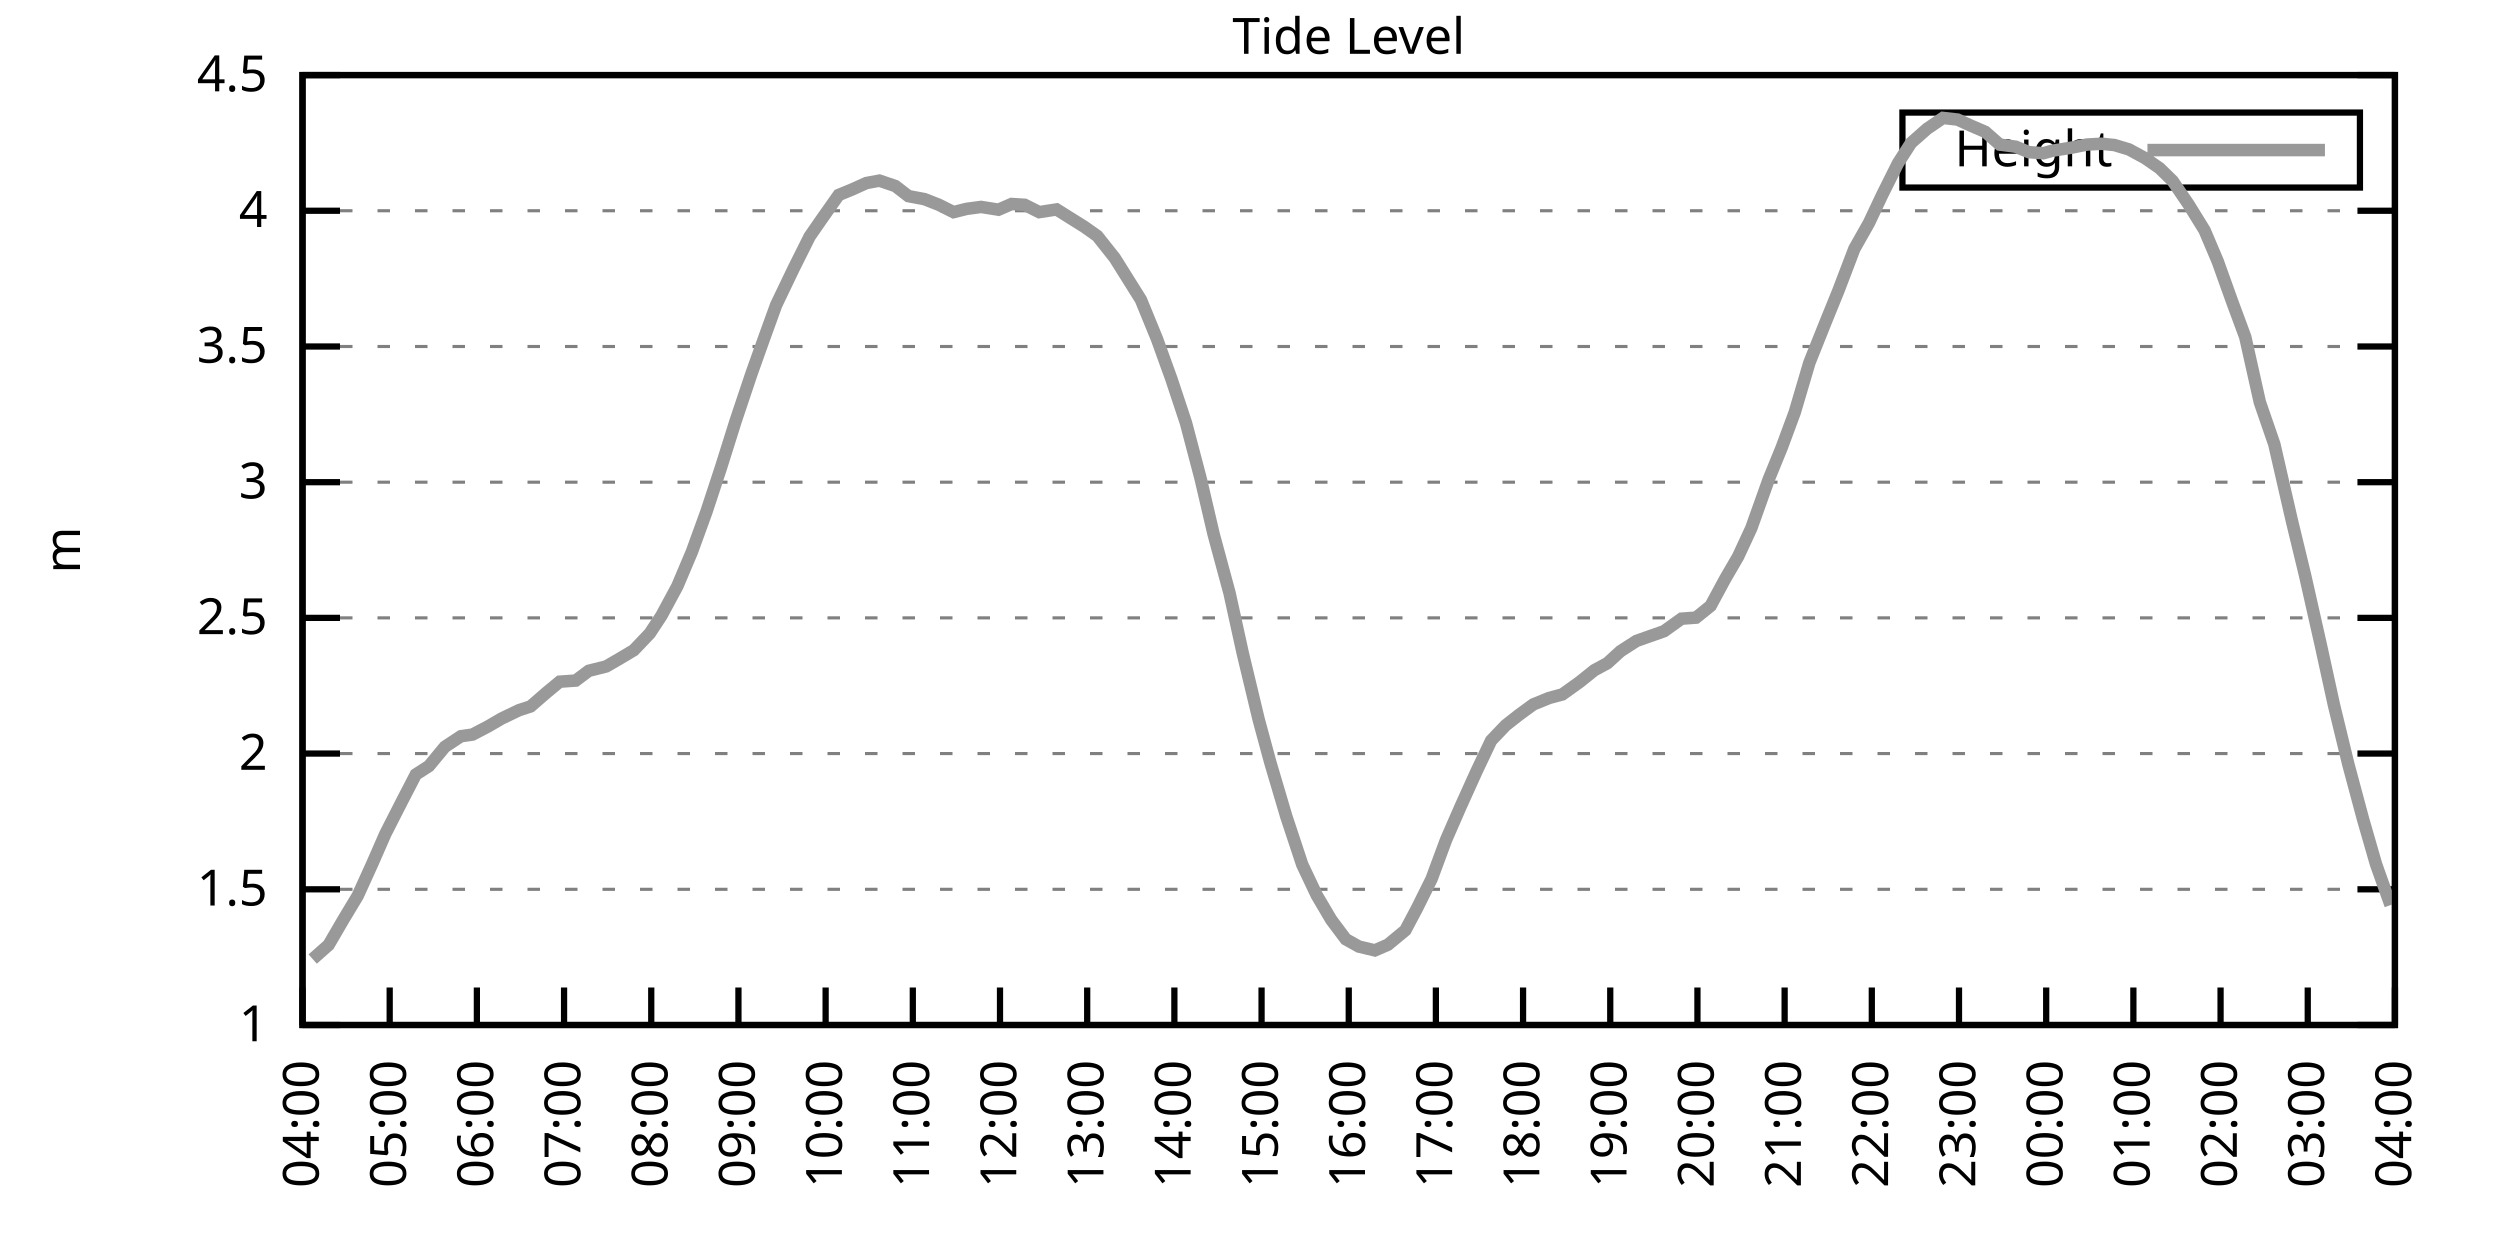
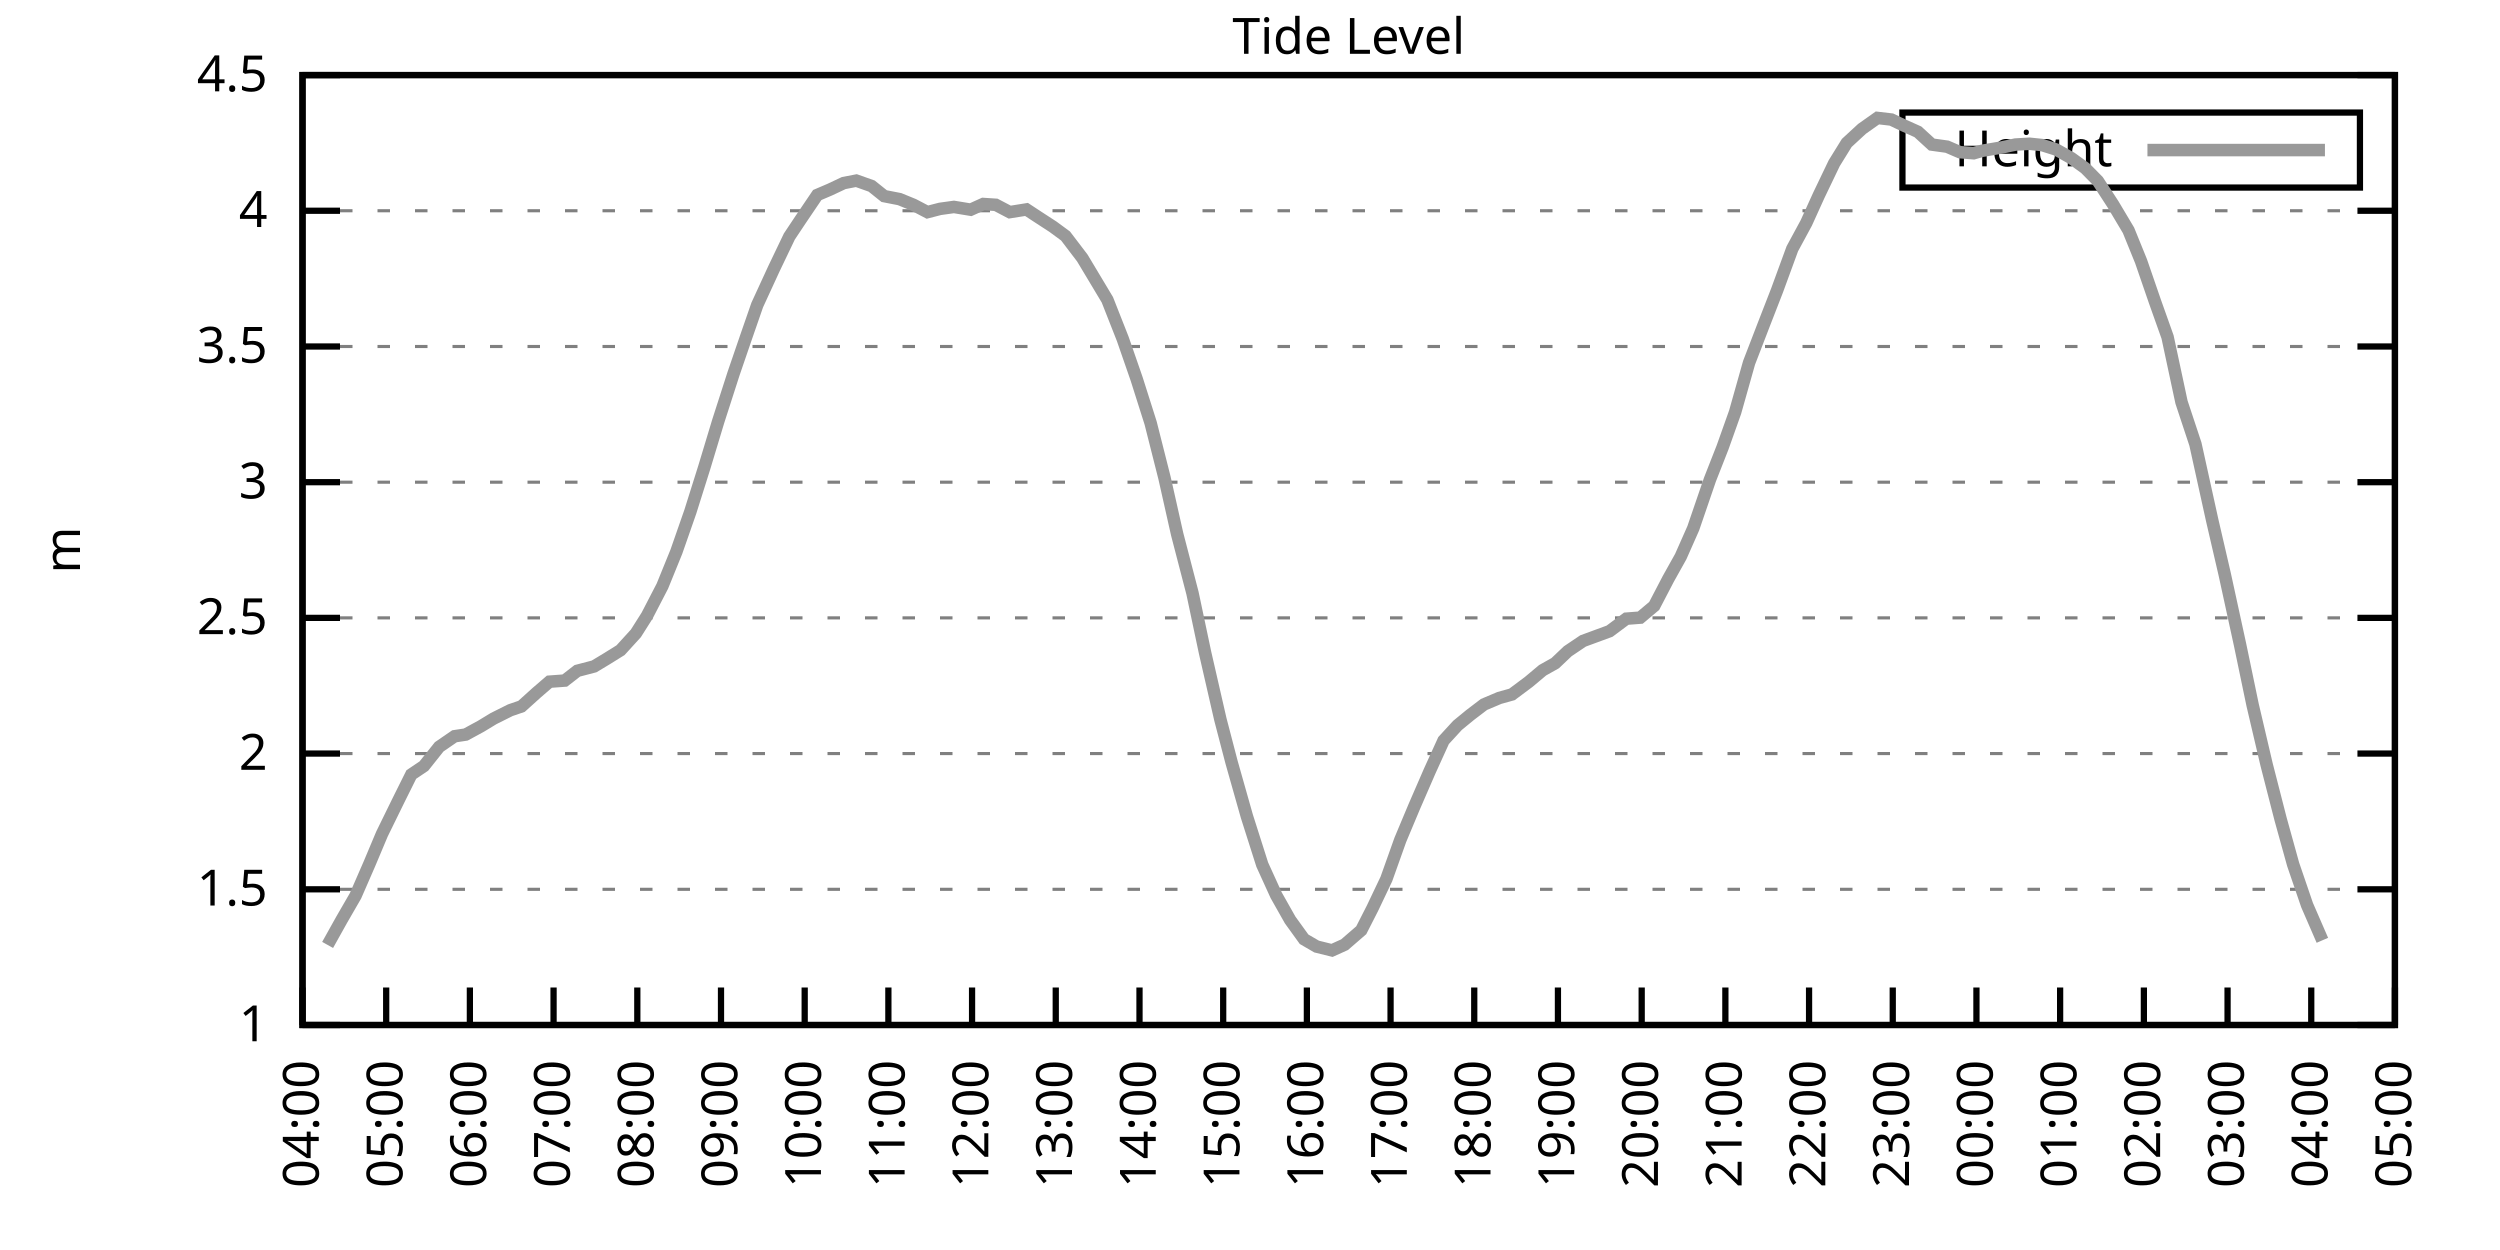
<svg xmlns="http://www.w3.org/2000/svg" xmlns:xlink="http://www.w3.org/1999/xlink" width="400" height="200" viewBox="0 0 400 200">
  <g id="gnuplot_canvas">
    <rect x="0" y="0" width="400" height="200" fill="none" />
    <defs>
      <circle id="gpDot" r="0.5" stroke-width="0.5" stroke="currentColor" />
      <path id="gpPt0" stroke-width="0.333" stroke="currentColor" d="M-1,0 h2 M0,-1 v2" />
      <path id="gpPt1" stroke-width="0.333" stroke="currentColor" d="M-1,-1 L1,1 M1,-1 L-1,1" />
      <path id="gpPt2" stroke-width="0.333" stroke="currentColor" d="M-1,0 L1,0 M0,-1 L0,1 M-1,-1 L1,1 M-1,1 L1,-1" />
      <rect id="gpPt3" stroke-width="0.333" stroke="currentColor" x="-1" y="-1" width="2" height="2" />
      <rect id="gpPt4" stroke-width="0.333" stroke="currentColor" fill="currentColor" x="-1" y="-1" width="2" height="2" />
      <circle id="gpPt5" stroke-width="0.333" stroke="currentColor" cx="0" cy="0" r="1" />
      <use xlink:href="#gpPt5" id="gpPt6" fill="currentColor" stroke="none" />
      <path id="gpPt7" stroke-width="0.333" stroke="currentColor" d="M0,-1.33 L-1.33,0.67 L1.33,0.67 z" />
      <use xlink:href="#gpPt7" id="gpPt8" fill="currentColor" stroke="none" />
      <use xlink:href="#gpPt7" id="gpPt9" stroke="currentColor" transform="rotate(180)" />
      <use xlink:href="#gpPt9" id="gpPt10" fill="currentColor" stroke="none" />
      <use xlink:href="#gpPt3" id="gpPt11" stroke="currentColor" transform="rotate(45)" />
      <use xlink:href="#gpPt11" id="gpPt12" fill="currentColor" stroke="none" />
      <path id="gpPt13" stroke-width="0.333" stroke="currentColor" d="M0,1.330 L1.265,0.411 L0.782,-1.067 L-0.782,-1.076 L-1.265,0.411 z" />
      <use xlink:href="#gpPt13" id="gpPt14" fill="currentColor" stroke="none" />
      <filter id="textbox" filterUnits="objectBoundingBox" x="0" y="0" height="1" width="1">
        <feFlood flood-color="white" flood-opacity="1" result="bgnd" />
        <feComposite in="SourceGraphic" in2="bgnd" operator="atop" />
      </filter>
      <filter id="greybox" filterUnits="objectBoundingBox" x="0" y="0" height="1" width="1">
        <feFlood flood-color="lightgrey" flood-opacity="1" result="grey" />
        <feComposite in="SourceGraphic" in2="grey" operator="atop" />
      </filter>
    </defs>
    <g fill="none" color="white" stroke="currentColor" stroke-width="1.00" stroke-linecap="butt" stroke-linejoin="miter">
</g>
    <g fill="none" color="black" stroke="currentColor" stroke-width="1.00" stroke-linecap="butt" stroke-linejoin="miter">
      <g stroke="none" shape-rendering="crispEdges">
        <polygon fill="rgb(255, 255, 255)" points="48.40,164.00 383.18,164.00 383.18,12.02 48.40,12.02 " />
      </g>
    </g>
    <g fill="none" color="black" stroke="currentColor" stroke-width="1.00" stroke-linecap="butt" stroke-linejoin="miter">
</g>
    <g fill="none" color="black" stroke="black" stroke-width="0.50" stroke-linecap="butt" stroke-linejoin="miter">
</g>
    <g fill="none" color="gray" stroke="currentColor" stroke-width="0.50" stroke-linecap="butt" stroke-linejoin="miter">
      <path stroke="gray" stroke-dasharray="2,4" class="gridline" d="M48.40,164.00 L383.19,164.00  " />
    </g>
    <g fill="none" color="gray" stroke="gray" stroke-width="1.00" stroke-linecap="butt" stroke-linejoin="miter">
</g>
    <g fill="none" color="black" stroke="currentColor" stroke-width="1.00" stroke-linecap="butt" stroke-linejoin="miter">
      <path stroke="black" d="M48.40,164.00 L54.40,164.00 M383.19,164.00 L377.19,164.00  " />
      <g transform="translate(42.80,166.60)" stroke="none" fill="black" font-family="Sans" font-size="8.00" text-anchor="end">
        <text>
          <tspan font-family="Sans"> 1</tspan>
        </text>
      </g>
    </g>
    <g fill="none" color="black" stroke="currentColor" stroke-width="1.00" stroke-linecap="butt" stroke-linejoin="miter">
</g>
    <g fill="none" color="black" stroke="black" stroke-width="0.50" stroke-linecap="butt" stroke-linejoin="miter">
</g>
    <g fill="none" color="gray" stroke="currentColor" stroke-width="0.50" stroke-linecap="butt" stroke-linejoin="miter">
      <path stroke="gray" stroke-dasharray="2,4" class="gridline" d="M48.40,142.29 L383.19,142.29  " />
    </g>
    <g fill="none" color="gray" stroke="gray" stroke-width="1.00" stroke-linecap="butt" stroke-linejoin="miter">
</g>
    <g fill="none" color="black" stroke="currentColor" stroke-width="1.00" stroke-linecap="butt" stroke-linejoin="miter">
      <path stroke="black" d="M48.40,142.29 L54.40,142.29 M383.19,142.29 L377.19,142.29  " />
      <g transform="translate(42.80,144.89)" stroke="none" fill="black" font-family="Sans" font-size="8.00" text-anchor="end">
        <text>
          <tspan font-family="Sans"> 1.5</tspan>
        </text>
      </g>
    </g>
    <g fill="none" color="black" stroke="currentColor" stroke-width="1.00" stroke-linecap="butt" stroke-linejoin="miter">
</g>
    <g fill="none" color="black" stroke="black" stroke-width="0.50" stroke-linecap="butt" stroke-linejoin="miter">
</g>
    <g fill="none" color="gray" stroke="currentColor" stroke-width="0.50" stroke-linecap="butt" stroke-linejoin="miter">
      <path stroke="gray" stroke-dasharray="2,4" class="gridline" d="M48.40,120.57 L383.19,120.57  " />
    </g>
    <g fill="none" color="gray" stroke="gray" stroke-width="1.00" stroke-linecap="butt" stroke-linejoin="miter">
</g>
    <g fill="none" color="black" stroke="currentColor" stroke-width="1.00" stroke-linecap="butt" stroke-linejoin="miter">
      <path stroke="black" d="M48.40,120.57 L54.40,120.57 M383.19,120.57 L377.19,120.57  " />
      <g transform="translate(42.80,123.17)" stroke="none" fill="black" font-family="Sans" font-size="8.00" text-anchor="end">
        <text>
          <tspan font-family="Sans"> 2</tspan>
        </text>
      </g>
    </g>
    <g fill="none" color="black" stroke="currentColor" stroke-width="1.00" stroke-linecap="butt" stroke-linejoin="miter">
</g>
    <g fill="none" color="black" stroke="black" stroke-width="0.50" stroke-linecap="butt" stroke-linejoin="miter">
</g>
    <g fill="none" color="gray" stroke="currentColor" stroke-width="0.50" stroke-linecap="butt" stroke-linejoin="miter">
      <path stroke="gray" stroke-dasharray="2,4" class="gridline" d="M48.40,98.86 L383.19,98.86  " />
    </g>
    <g fill="none" color="gray" stroke="gray" stroke-width="1.00" stroke-linecap="butt" stroke-linejoin="miter">
</g>
    <g fill="none" color="black" stroke="currentColor" stroke-width="1.00" stroke-linecap="butt" stroke-linejoin="miter">
      <path stroke="black" d="M48.40,98.86 L54.40,98.86 M383.19,98.86 L377.19,98.86  " />
      <g transform="translate(42.80,101.46)" stroke="none" fill="black" font-family="Sans" font-size="8.00" text-anchor="end">
        <text>
          <tspan font-family="Sans"> 2.5</tspan>
        </text>
      </g>
    </g>
    <g fill="none" color="black" stroke="currentColor" stroke-width="1.00" stroke-linecap="butt" stroke-linejoin="miter">
</g>
    <g fill="none" color="black" stroke="black" stroke-width="0.50" stroke-linecap="butt" stroke-linejoin="miter">
</g>
    <g fill="none" color="gray" stroke="currentColor" stroke-width="0.50" stroke-linecap="butt" stroke-linejoin="miter">
      <path stroke="gray" stroke-dasharray="2,4" class="gridline" d="M48.40,77.15 L383.19,77.15  " />
    </g>
    <g fill="none" color="gray" stroke="gray" stroke-width="1.00" stroke-linecap="butt" stroke-linejoin="miter">
</g>
    <g fill="none" color="black" stroke="currentColor" stroke-width="1.00" stroke-linecap="butt" stroke-linejoin="miter">
      <path stroke="black" d="M48.40,77.15 L54.40,77.15 M383.19,77.15 L377.19,77.15  " />
      <g transform="translate(42.80,79.75)" stroke="none" fill="black" font-family="Sans" font-size="8.00" text-anchor="end">
        <text>
          <tspan font-family="Sans"> 3</tspan>
        </text>
      </g>
    </g>
    <g fill="none" color="black" stroke="currentColor" stroke-width="1.00" stroke-linecap="butt" stroke-linejoin="miter">
</g>
    <g fill="none" color="black" stroke="black" stroke-width="0.50" stroke-linecap="butt" stroke-linejoin="miter">
</g>
    <g fill="none" color="gray" stroke="currentColor" stroke-width="0.50" stroke-linecap="butt" stroke-linejoin="miter">
      <path stroke="gray" stroke-dasharray="2,4" class="gridline" d="M48.40,55.44 L383.19,55.44  " />
    </g>
    <g fill="none" color="gray" stroke="gray" stroke-width="1.00" stroke-linecap="butt" stroke-linejoin="miter">
</g>
    <g fill="none" color="black" stroke="currentColor" stroke-width="1.00" stroke-linecap="butt" stroke-linejoin="miter">
      <path stroke="black" d="M48.40,55.44 L54.40,55.44 M383.19,55.44 L377.19,55.44  " />
      <g transform="translate(42.80,58.04)" stroke="none" fill="black" font-family="Sans" font-size="8.00" text-anchor="end">
        <text>
          <tspan font-family="Sans"> 3.5</tspan>
        </text>
      </g>
    </g>
    <g fill="none" color="black" stroke="currentColor" stroke-width="1.00" stroke-linecap="butt" stroke-linejoin="miter">
</g>
    <g fill="none" color="black" stroke="black" stroke-width="0.50" stroke-linecap="butt" stroke-linejoin="miter">
</g>
    <g fill="none" color="gray" stroke="currentColor" stroke-width="0.50" stroke-linecap="butt" stroke-linejoin="miter">
      <path stroke="gray" stroke-dasharray="2,4" class="gridline" d="M48.40,33.72 L383.19,33.72  " />
    </g>
    <g fill="none" color="gray" stroke="gray" stroke-width="1.00" stroke-linecap="butt" stroke-linejoin="miter">
</g>
    <g fill="none" color="black" stroke="currentColor" stroke-width="1.00" stroke-linecap="butt" stroke-linejoin="miter">
      <path stroke="black" d="M48.40,33.72 L54.40,33.72 M383.19,33.72 L377.19,33.72  " />
      <g transform="translate(42.80,36.32)" stroke="none" fill="black" font-family="Sans" font-size="8.00" text-anchor="end">
        <text>
          <tspan font-family="Sans"> 4</tspan>
        </text>
      </g>
    </g>
    <g fill="none" color="black" stroke="currentColor" stroke-width="1.00" stroke-linecap="butt" stroke-linejoin="miter">
</g>
    <g fill="none" color="black" stroke="black" stroke-width="0.50" stroke-linecap="butt" stroke-linejoin="miter">
</g>
    <g fill="none" color="gray" stroke="currentColor" stroke-width="0.50" stroke-linecap="butt" stroke-linejoin="miter">
      <path stroke="gray" stroke-dasharray="2,4" class="gridline" d="M48.40,12.01 L383.19,12.01  " />
    </g>
    <g fill="none" color="gray" stroke="gray" stroke-width="1.00" stroke-linecap="butt" stroke-linejoin="miter">
</g>
    <g fill="none" color="black" stroke="currentColor" stroke-width="1.00" stroke-linecap="butt" stroke-linejoin="miter">
      <path stroke="black" d="M48.40,12.01 L54.40,12.01 M383.19,12.01 L377.19,12.01  " />
      <g transform="translate(42.80,14.61)" stroke="none" fill="black" font-family="Sans" font-size="8.00" text-anchor="end">
        <text>
          <tspan font-family="Sans"> 4.5</tspan>
        </text>
      </g>
    </g>
    <g fill="none" color="black" stroke="currentColor" stroke-width="1.00" stroke-linecap="butt" stroke-linejoin="miter">
      <path stroke="black" d="M48.40,164.00 L48.40,158.00  " />
      <g transform="translate(51.00,169.60) rotate(270.00)" stroke="none" fill="black" font-family="Sans" font-size="8.00" text-anchor="end">
        <text>
          <tspan font-family="Sans">04:00</tspan>
        </text>
      </g>
    </g>
    <g fill="none" color="black" stroke="currentColor" stroke-width="1.00" stroke-linecap="butt" stroke-linejoin="miter">
-       <path stroke="black" d="M62.35,164.00 L62.35,158.00  " />
-       <g transform="translate(64.95,169.60) rotate(270.00)" stroke="none" fill="black" font-family="Sans" font-size="8.00" text-anchor="end">
+       <path stroke="black" d="M61.79,164.00 L61.79,158.00  " />
+       <g transform="translate(64.39,169.60) rotate(270.00)" stroke="none" fill="black" font-family="Sans" font-size="8.00" text-anchor="end">
        <text>
          <tspan font-family="Sans">05:00</tspan>
        </text>
      </g>
    </g>
    <g fill="none" color="black" stroke="currentColor" stroke-width="1.00" stroke-linecap="butt" stroke-linejoin="miter">
-       <path stroke="black" d="M76.30,164.00 L76.30,158.00  " />
-       <g transform="translate(78.90,169.60) rotate(270.00)" stroke="none" fill="black" font-family="Sans" font-size="8.00" text-anchor="end">
+       <path stroke="black" d="M75.18,164.00 L75.18,158.00  " />
+       <g transform="translate(77.78,169.60) rotate(270.00)" stroke="none" fill="black" font-family="Sans" font-size="8.00" text-anchor="end">
        <text>
          <tspan font-family="Sans">06:00</tspan>
        </text>
      </g>
    </g>
    <g fill="none" color="black" stroke="currentColor" stroke-width="1.00" stroke-linecap="butt" stroke-linejoin="miter">
-       <path stroke="black" d="M90.25,164.00 L90.25,158.00  " />
-       <g transform="translate(92.85,169.60) rotate(270.00)" stroke="none" fill="black" font-family="Sans" font-size="8.00" text-anchor="end">
+       <path stroke="black" d="M88.57,164.00 L88.57,158.00  " />
+       <g transform="translate(91.17,169.60) rotate(270.00)" stroke="none" fill="black" font-family="Sans" font-size="8.00" text-anchor="end">
        <text>
          <tspan font-family="Sans">07:00</tspan>
        </text>
      </g>
    </g>
    <g fill="none" color="black" stroke="currentColor" stroke-width="1.00" stroke-linecap="butt" stroke-linejoin="miter">
-       <path stroke="black" d="M104.20,164.00 L104.20,158.00  " />
-       <g transform="translate(106.80,169.60) rotate(270.00)" stroke="none" fill="black" font-family="Sans" font-size="8.00" text-anchor="end">
+       <path stroke="black" d="M101.97,164.00 L101.97,158.00  " />
+       <g transform="translate(104.57,169.60) rotate(270.00)" stroke="none" fill="black" font-family="Sans" font-size="8.00" text-anchor="end">
        <text>
          <tspan font-family="Sans">08:00</tspan>
        </text>
      </g>
    </g>
    <g fill="none" color="black" stroke="currentColor" stroke-width="1.00" stroke-linecap="butt" stroke-linejoin="miter">
-       <path stroke="black" d="M118.15,164.00 L118.15,158.00  " />
-       <g transform="translate(120.75,169.60) rotate(270.00)" stroke="none" fill="black" font-family="Sans" font-size="8.00" text-anchor="end">
+       <path stroke="black" d="M115.36,164.00 L115.36,158.00  " />
+       <g transform="translate(117.96,169.60) rotate(270.00)" stroke="none" fill="black" font-family="Sans" font-size="8.00" text-anchor="end">
        <text>
          <tspan font-family="Sans">09:00</tspan>
        </text>
      </g>
    </g>
    <g fill="none" color="black" stroke="currentColor" stroke-width="1.00" stroke-linecap="butt" stroke-linejoin="miter">
-       <path stroke="black" d="M132.10,164.00 L132.10,158.00  " />
-       <g transform="translate(134.70,169.60) rotate(270.00)" stroke="none" fill="black" font-family="Sans" font-size="8.00" text-anchor="end">
+       <path stroke="black" d="M128.75,164.00 L128.75,158.00  " />
+       <g transform="translate(131.35,169.60) rotate(270.00)" stroke="none" fill="black" font-family="Sans" font-size="8.00" text-anchor="end">
        <text>
          <tspan font-family="Sans">10:00</tspan>
        </text>
      </g>
    </g>
    <g fill="none" color="black" stroke="currentColor" stroke-width="1.00" stroke-linecap="butt" stroke-linejoin="miter">
-       <path stroke="black" d="M146.05,164.00 L146.05,158.00  " />
-       <g transform="translate(148.65,169.60) rotate(270.00)" stroke="none" fill="black" font-family="Sans" font-size="8.00" text-anchor="end">
+       <path stroke="black" d="M142.14,164.00 L142.14,158.00  " />
+       <g transform="translate(144.74,169.60) rotate(270.00)" stroke="none" fill="black" font-family="Sans" font-size="8.00" text-anchor="end">
        <text>
          <tspan font-family="Sans">11:00</tspan>
        </text>
      </g>
    </g>
    <g fill="none" color="black" stroke="currentColor" stroke-width="1.00" stroke-linecap="butt" stroke-linejoin="miter">
-       <path stroke="black" d="M160.00,164.00 L160.00,158.00  " />
-       <g transform="translate(162.60,169.60) rotate(270.00)" stroke="none" fill="black" font-family="Sans" font-size="8.00" text-anchor="end">
+       <path stroke="black" d="M155.53,164.00 L155.53,158.00  " />
+       <g transform="translate(158.13,169.60) rotate(270.00)" stroke="none" fill="black" font-family="Sans" font-size="8.00" text-anchor="end">
        <text>
          <tspan font-family="Sans">12:00</tspan>
        </text>
      </g>
    </g>
    <g fill="none" color="black" stroke="currentColor" stroke-width="1.00" stroke-linecap="butt" stroke-linejoin="miter">
-       <path stroke="black" d="M173.95,164.00 L173.95,158.00  " />
-       <g transform="translate(176.55,169.60) rotate(270.00)" stroke="none" fill="black" font-family="Sans" font-size="8.00" text-anchor="end">
+       <path stroke="black" d="M168.92,164.00 L168.92,158.00  " />
+       <g transform="translate(171.52,169.60) rotate(270.00)" stroke="none" fill="black" font-family="Sans" font-size="8.00" text-anchor="end">
        <text>
          <tspan font-family="Sans">13:00</tspan>
        </text>
      </g>
    </g>
    <g fill="none" color="black" stroke="currentColor" stroke-width="1.00" stroke-linecap="butt" stroke-linejoin="miter">
-       <path stroke="black" d="M187.90,164.00 L187.90,158.00  " />
-       <g transform="translate(190.50,169.60) rotate(270.00)" stroke="none" fill="black" font-family="Sans" font-size="8.00" text-anchor="end">
+       <path stroke="black" d="M182.32,164.00 L182.32,158.00  " />
+       <g transform="translate(184.92,169.60) rotate(270.00)" stroke="none" fill="black" font-family="Sans" font-size="8.00" text-anchor="end">
        <text>
          <tspan font-family="Sans">14:00</tspan>
        </text>
      </g>
    </g>
    <g fill="none" color="black" stroke="currentColor" stroke-width="1.00" stroke-linecap="butt" stroke-linejoin="miter">
-       <path stroke="black" d="M201.85,164.00 L201.85,158.00  " />
-       <g transform="translate(204.45,169.60) rotate(270.00)" stroke="none" fill="black" font-family="Sans" font-size="8.00" text-anchor="end">
+       <path stroke="black" d="M195.71,164.00 L195.71,158.00  " />
+       <g transform="translate(198.31,169.60) rotate(270.00)" stroke="none" fill="black" font-family="Sans" font-size="8.00" text-anchor="end">
        <text>
          <tspan font-family="Sans">15:00</tspan>
        </text>
      </g>
    </g>
    <g fill="none" color="black" stroke="currentColor" stroke-width="1.00" stroke-linecap="butt" stroke-linejoin="miter">
-       <path stroke="black" d="M215.80,164.00 L215.80,158.00  " />
-       <g transform="translate(218.40,169.60) rotate(270.00)" stroke="none" fill="black" font-family="Sans" font-size="8.00" text-anchor="end">
+       <path stroke="black" d="M209.10,164.00 L209.10,158.00  " />
+       <g transform="translate(211.70,169.60) rotate(270.00)" stroke="none" fill="black" font-family="Sans" font-size="8.00" text-anchor="end">
        <text>
          <tspan font-family="Sans">16:00</tspan>
        </text>
      </g>
    </g>
    <g fill="none" color="black" stroke="currentColor" stroke-width="1.00" stroke-linecap="butt" stroke-linejoin="miter">
-       <path stroke="black" d="M229.74,164.00 L229.74,158.00  " />
-       <g transform="translate(232.34,169.60) rotate(270.00)" stroke="none" fill="black" font-family="Sans" font-size="8.00" text-anchor="end">
+       <path stroke="black" d="M222.49,164.00 L222.49,158.00  " />
+       <g transform="translate(225.09,169.60) rotate(270.00)" stroke="none" fill="black" font-family="Sans" font-size="8.00" text-anchor="end">
        <text>
          <tspan font-family="Sans">17:00</tspan>
        </text>
      </g>
    </g>
    <g fill="none" color="black" stroke="currentColor" stroke-width="1.00" stroke-linecap="butt" stroke-linejoin="miter">
-       <path stroke="black" d="M243.69,164.00 L243.69,158.00  " />
-       <g transform="translate(246.29,169.60) rotate(270.00)" stroke="none" fill="black" font-family="Sans" font-size="8.00" text-anchor="end">
+       <path stroke="black" d="M235.88,164.00 L235.88,158.00  " />
+       <g transform="translate(238.48,169.60) rotate(270.00)" stroke="none" fill="black" font-family="Sans" font-size="8.00" text-anchor="end">
        <text>
          <tspan font-family="Sans">18:00</tspan>
        </text>
      </g>
    </g>
    <g fill="none" color="black" stroke="currentColor" stroke-width="1.00" stroke-linecap="butt" stroke-linejoin="miter">
-       <path stroke="black" d="M257.64,164.00 L257.64,158.00  " />
-       <g transform="translate(260.24,169.60) rotate(270.00)" stroke="none" fill="black" font-family="Sans" font-size="8.00" text-anchor="end">
+       <path stroke="black" d="M249.27,164.00 L249.27,158.00  " />
+       <g transform="translate(251.87,169.60) rotate(270.00)" stroke="none" fill="black" font-family="Sans" font-size="8.00" text-anchor="end">
        <text>
          <tspan font-family="Sans">19:00</tspan>
        </text>
      </g>
    </g>
    <g fill="none" color="black" stroke="currentColor" stroke-width="1.00" stroke-linecap="butt" stroke-linejoin="miter">
-       <path stroke="black" d="M271.59,164.00 L271.59,158.00  " />
-       <g transform="translate(274.19,169.60) rotate(270.00)" stroke="none" fill="black" font-family="Sans" font-size="8.00" text-anchor="end">
+       <path stroke="black" d="M262.67,164.00 L262.67,158.00  " />
+       <g transform="translate(265.27,169.60) rotate(270.00)" stroke="none" fill="black" font-family="Sans" font-size="8.00" text-anchor="end">
        <text>
          <tspan font-family="Sans">20:00</tspan>
        </text>
      </g>
    </g>
    <g fill="none" color="black" stroke="currentColor" stroke-width="1.00" stroke-linecap="butt" stroke-linejoin="miter">
-       <path stroke="black" d="M285.54,164.00 L285.54,158.00  " />
-       <g transform="translate(288.14,169.60) rotate(270.00)" stroke="none" fill="black" font-family="Sans" font-size="8.00" text-anchor="end">
+       <path stroke="black" d="M276.06,164.00 L276.06,158.00  " />
+       <g transform="translate(278.66,169.60) rotate(270.00)" stroke="none" fill="black" font-family="Sans" font-size="8.00" text-anchor="end">
        <text>
          <tspan font-family="Sans">21:00</tspan>
        </text>
      </g>
    </g>
    <g fill="none" color="black" stroke="currentColor" stroke-width="1.00" stroke-linecap="butt" stroke-linejoin="miter">
-       <path stroke="black" d="M299.49,164.00 L299.49,158.00  " />
-       <g transform="translate(302.09,169.60) rotate(270.00)" stroke="none" fill="black" font-family="Sans" font-size="8.00" text-anchor="end">
+       <path stroke="black" d="M289.45,164.00 L289.45,158.00  " />
+       <g transform="translate(292.05,169.60) rotate(270.00)" stroke="none" fill="black" font-family="Sans" font-size="8.00" text-anchor="end">
        <text>
          <tspan font-family="Sans">22:00</tspan>
        </text>
      </g>
    </g>
    <g fill="none" color="black" stroke="currentColor" stroke-width="1.00" stroke-linecap="butt" stroke-linejoin="miter">
-       <path stroke="black" d="M313.44,164.00 L313.44,158.00  " />
-       <g transform="translate(316.04,169.60) rotate(270.00)" stroke="none" fill="black" font-family="Sans" font-size="8.00" text-anchor="end">
+       <path stroke="black" d="M302.84,164.00 L302.84,158.00  " />
+       <g transform="translate(305.44,169.60) rotate(270.00)" stroke="none" fill="black" font-family="Sans" font-size="8.00" text-anchor="end">
        <text>
          <tspan font-family="Sans">23:00</tspan>
        </text>
      </g>
    </g>
    <g fill="none" color="black" stroke="currentColor" stroke-width="1.00" stroke-linecap="butt" stroke-linejoin="miter">
-       <path stroke="black" d="M327.39,164.00 L327.39,158.00  " />
-       <g transform="translate(329.99,169.60) rotate(270.00)" stroke="none" fill="black" font-family="Sans" font-size="8.00" text-anchor="end">
+       <path stroke="black" d="M316.23,164.00 L316.23,158.00  " />
+       <g transform="translate(318.83,169.60) rotate(270.00)" stroke="none" fill="black" font-family="Sans" font-size="8.00" text-anchor="end">
        <text>
          <tspan font-family="Sans">00:00</tspan>
        </text>
      </g>
    </g>
    <g fill="none" color="black" stroke="currentColor" stroke-width="1.00" stroke-linecap="butt" stroke-linejoin="miter">
-       <path stroke="black" d="M341.34,164.00 L341.34,158.00  " />
-       <g transform="translate(343.94,169.60) rotate(270.00)" stroke="none" fill="black" font-family="Sans" font-size="8.00" text-anchor="end">
+       <path stroke="black" d="M329.62,164.00 L329.62,158.00  " />
+       <g transform="translate(332.22,169.60) rotate(270.00)" stroke="none" fill="black" font-family="Sans" font-size="8.00" text-anchor="end">
        <text>
          <tspan font-family="Sans">01:00</tspan>
        </text>
      </g>
    </g>
    <g fill="none" color="black" stroke="currentColor" stroke-width="1.00" stroke-linecap="butt" stroke-linejoin="miter">
-       <path stroke="black" d="M355.29,164.00 L355.29,158.00  " />
-       <g transform="translate(357.89,169.60) rotate(270.00)" stroke="none" fill="black" font-family="Sans" font-size="8.00" text-anchor="end">
+       <path stroke="black" d="M343.02,164.00 L343.02,158.00  " />
+       <g transform="translate(345.62,169.60) rotate(270.00)" stroke="none" fill="black" font-family="Sans" font-size="8.00" text-anchor="end">
        <text>
          <tspan font-family="Sans">02:00</tspan>
        </text>
      </g>
    </g>
    <g fill="none" color="black" stroke="currentColor" stroke-width="1.00" stroke-linecap="butt" stroke-linejoin="miter">
-       <path stroke="black" d="M369.24,164.00 L369.24,158.00  " />
-       <g transform="translate(371.84,169.60) rotate(270.00)" stroke="none" fill="black" font-family="Sans" font-size="8.00" text-anchor="end">
+       <path stroke="black" d="M356.41,164.00 L356.41,158.00  " />
+       <g transform="translate(359.01,169.60) rotate(270.00)" stroke="none" fill="black" font-family="Sans" font-size="8.00" text-anchor="end">
        <text>
          <tspan font-family="Sans">03:00</tspan>
+         </text>
+       </g>
+     </g>
+     <g fill="none" color="black" stroke="currentColor" stroke-width="1.00" stroke-linecap="butt" stroke-linejoin="miter">
+       <path stroke="black" d="M369.80,164.00 L369.80,158.00  " />
+       <g transform="translate(372.40,169.60) rotate(270.00)" stroke="none" fill="black" font-family="Sans" font-size="8.00" text-anchor="end">
+         <text>
+           <tspan font-family="Sans">04:00</tspan>
        </text>
      </g>
    </g>
    <g fill="none" color="black" stroke="currentColor" stroke-width="1.00" stroke-linecap="butt" stroke-linejoin="miter">
      <path stroke="black" d="M383.19,164.00 L383.19,158.00  " />
      <g transform="translate(385.79,169.60) rotate(270.00)" stroke="none" fill="black" font-family="Sans" font-size="8.00" text-anchor="end">
        <text>
-           <tspan font-family="Sans">04:00</tspan>
+           <tspan font-family="Sans">05:00</tspan>
        </text>
      </g>
    </g>
    <g fill="none" color="black" stroke="currentColor" stroke-width="1.00" stroke-linecap="butt" stroke-linejoin="miter">
</g>
    <g fill="none" color="black" stroke="currentColor" stroke-width="1.00" stroke-linecap="butt" stroke-linejoin="miter">
      <path stroke="black" d="M48.40,12.01 L48.40,164.00 L383.19,164.00 L383.19,12.01 L48.40,12.01 Z  " />
    </g>
    <g fill="none" color="black" stroke="currentColor" stroke-width="1.00" stroke-linecap="butt" stroke-linejoin="miter">
</g>
    <g fill="none" color="black" stroke="currentColor" stroke-width="1.00" stroke-linecap="butt" stroke-linejoin="miter">
      <path stroke="black" d="M304.39,30.01 L304.39,18.01 L377.59,18.01 L377.59,30.01 L304.39,30.01 Z  " />
    </g>
    <g id="Tide_level_plot_1">
      <g fill="none" color="white" stroke="black" stroke-width="2.00" stroke-linecap="butt" stroke-linejoin="miter">
</g>
      <g fill="none" color="black" stroke="currentColor" stroke-width="2.00" stroke-linecap="butt" stroke-linejoin="miter">
        <g transform="translate(337.99,26.61)" stroke="none" fill="black" font-family="Sans" font-size="8.00" text-anchor="end">
          <text>
            <tspan font-family="Sans">Height</tspan>
          </text>
        </g>
      </g>
      <g fill="none" color="black" stroke="currentColor" stroke-width="2.00" stroke-linecap="butt" stroke-linejoin="miter">
-         <path stroke="rgb(153, 153, 153)" d="M343.59,24.01 L371.99,24.01 M50.03,153.45 L52.58,151.19 L54.91,147.19 L57.23,143.33 L59.56,138.21 L61.65,133.43   L64.44,127.96 L66.53,123.92 L68.63,122.57 L71.18,119.49 L73.74,117.80 L75.60,117.53 L78.16,116.19 L80.25,114.97   L83.04,113.63 L84.90,113.02 L87.46,110.80 L89.55,109.07 L92.11,108.89 L94.20,107.33 L96.99,106.63 L99.08,105.42   L101.41,104.03 L103.97,101.34 L105.83,98.51 L108.38,93.78 L110.71,88.27 L113.03,81.88 L115.36,74.80 L117.68,67.42   L120.24,59.78 L122.33,53.92 L124.19,48.79 L126.98,42.97 L129.54,37.85 L131.40,35.16 L134.19,31.20 L136.28,30.34   L138.61,29.29 L140.70,28.90 L143.26,29.77 L145.35,31.38 L147.91,31.86 L150.23,32.77 L152.56,33.94 L154.65,33.42   L156.97,33.11 L159.76,33.55 L161.86,32.64 L163.95,32.77 L166.27,33.94 L169.06,33.51 L170.92,34.68 L173.48,36.28   L175.57,37.76 L178.36,41.28 L179.99,43.88 L182.55,47.97 L185.11,54.22 L187.43,60.65 L189.76,67.68 L192.08,76.50   L194.17,85.44 L196.73,94.91 L198.82,104.42 L201.38,115.10 L203.24,121.96 L205.80,130.61 L208.36,138.34 L210.68,143.24   L213.01,147.19 L215.33,150.28 L217.42,151.45 L219.98,152.06 L222.07,151.15 L224.86,148.84 L226.72,145.33 L229.05,140.64   L231.37,134.38 L233.70,129.04 L236.25,123.40 L238.58,118.49 L240.90,116.06 L243.00,114.41 L245.32,112.71 L247.88,111.67   L249.97,111.11 L252.76,109.11 L255.09,107.24 L257.18,106.11 L259.27,104.20 L261.83,102.55 L263.92,101.81 L266.25,100.99   L269.04,98.99 L271.36,98.82 L273.69,96.95 L276.01,92.65 L278.10,89.05 L280.20,84.53 L282.99,76.71 L285.08,71.59   L287.17,65.94 L289.50,58.04 L292.05,51.66 L294.15,46.49 L296.70,39.80 L299.03,35.68 L301.12,31.25 L303.68,26.12   L305.77,22.87 L308.33,20.61 L310.88,18.87 L313.21,19.13 L315.30,20.09 L317.63,21.09 L319.95,23.13 L322.51,23.47   L324.60,24.34 L326.93,24.52 L328.32,24.13 L331.58,23.60 L333.90,23.13 L336.23,23.00 L338.32,23.21 L340.64,23.91   L343.20,25.30 L345.53,26.91 L347.62,28.95 L350.18,32.72 L352.73,36.85 L354.83,41.80 L357.15,48.27 L359.24,53.92   L361.57,64.34 L363.89,71.07 L366.68,83.23 L368.78,91.91 L371.33,103.20 L373.43,112.80 L375.75,122.35 L378.08,131.04   L380.17,138.29 L382.49,144.81  " />
+         <path stroke="rgb(153, 153, 153)" d="M343.59,24.01 L371.99,24.01 M52.42,151.19 L54.65,147.19 L56.88,143.33 L59.11,138.21 L61.12,133.43 L63.80,127.96   L65.81,123.92 L67.82,122.57 L70.27,119.49 L72.73,117.80 L74.51,117.53 L76.97,116.19 L78.98,114.97 L81.66,113.63   L83.44,113.02 L85.90,110.80 L87.91,109.07 L90.36,108.89 L92.37,107.33 L95.05,106.63 L97.06,105.42 L99.29,104.03   L101.74,101.34 L103.53,98.51 L105.98,93.78 L108.22,88.27 L110.45,81.88 L112.68,74.80 L114.91,67.42 L117.37,59.78   L119.38,53.92 L121.16,48.79 L123.84,42.97 L126.29,37.85 L128.08,35.16 L130.76,31.20 L132.77,30.34 L135.00,29.29   L137.01,28.90 L139.46,29.77 L141.47,31.38 L143.93,31.86 L146.16,32.77 L148.39,33.94 L150.40,33.42 L152.63,33.11   L155.31,33.55 L157.32,32.64 L159.33,32.77 L161.56,33.94 L164.24,33.51 L166.02,34.68 L168.48,36.28 L170.49,37.76   L173.17,41.28 L174.73,43.88 L177.18,47.97 L179.64,54.22 L181.87,60.65 L184.10,67.68 L186.33,76.50 L188.34,85.44   L190.80,94.91 L192.81,104.42 L195.26,115.10 L197.05,121.96 L199.50,130.61 L201.96,138.34 L204.19,143.24 L206.42,147.19   L208.65,150.28 L210.66,151.45 L213.12,152.06 L215.13,151.15 L217.80,148.84 L219.59,145.33 L221.82,140.64 L224.05,134.38   L226.29,129.04 L228.74,123.40 L230.97,118.49 L233.20,116.06 L235.21,114.41 L237.44,112.71 L239.90,111.67 L241.91,111.11   L244.59,109.11 L246.82,107.24 L248.83,106.11 L250.84,104.20 L253.29,102.55 L255.30,101.81 L257.53,100.99 L260.21,98.99   L262.44,98.82 L264.67,96.95 L266.91,92.65 L268.92,89.05 L270.92,84.53 L273.60,76.71 L275.61,71.59 L277.62,65.94   L279.85,58.04 L282.31,51.66 L284.32,46.49 L286.77,39.80 L289.00,35.68 L291.01,31.25 L293.47,26.12 L295.48,22.87   L297.93,20.61 L300.39,18.87 L302.62,19.13 L304.63,20.09 L306.86,21.09 L309.09,23.13 L311.54,23.47 L313.55,24.34   L315.79,24.52 L317.12,24.13 L320.25,23.60 L322.48,23.13 L324.71,23.00 L326.72,23.21 L328.95,23.91 L331.41,25.30   L333.64,26.91 L335.65,28.95 L338.10,32.72 L340.56,36.85 L342.57,41.80 L344.80,48.27 L346.81,53.92 L349.04,64.34   L351.27,71.07 L353.95,83.23 L355.96,91.91 L358.42,103.20 L360.42,112.80 L362.66,122.35 L364.89,131.04 L366.90,138.29   L369.13,144.81 L371.58,150.45  " />
      </g>
    </g>
    <g fill="none" color="black" stroke="currentColor" stroke-width="2.00" stroke-linecap="butt" stroke-linejoin="miter">
</g>
    <g fill="none" color="black" stroke="black" stroke-width="1.00" stroke-linecap="butt" stroke-linejoin="miter">
</g>
    <g fill="none" color="black" stroke="currentColor" stroke-width="1.00" stroke-linecap="butt" stroke-linejoin="miter">
      <path stroke="black" d="M48.40,12.01 L48.40,164.00 L383.19,164.00 L383.19,12.01 L48.40,12.01 Z  " />
      <g transform="translate(12.80,88.01) rotate(270.00)" stroke="none" fill="black" font-family="Sans" font-size="8.00" text-anchor="middle">
        <text>
          <tspan font-family="Sans">m</tspan>
        </text>
      </g>
    </g>
    <g fill="none" color="black" stroke="currentColor" stroke-width="1.00" stroke-linecap="butt" stroke-linejoin="miter">
</g>
    <g fill="none" color="black" stroke="currentColor" stroke-width="1.00" stroke-linecap="butt" stroke-linejoin="miter">
      <g transform="translate(215.79,8.61)" stroke="none" fill="black" font-family="Sans" font-size="8.00" text-anchor="middle">
        <text>
          <tspan font-family="Sans">Tide Level</tspan>
        </text>
      </g>
    </g>
    <g fill="none" color="black" stroke="currentColor" stroke-width="1.00" stroke-linecap="butt" stroke-linejoin="miter">
</g>
  </g>
</svg>
